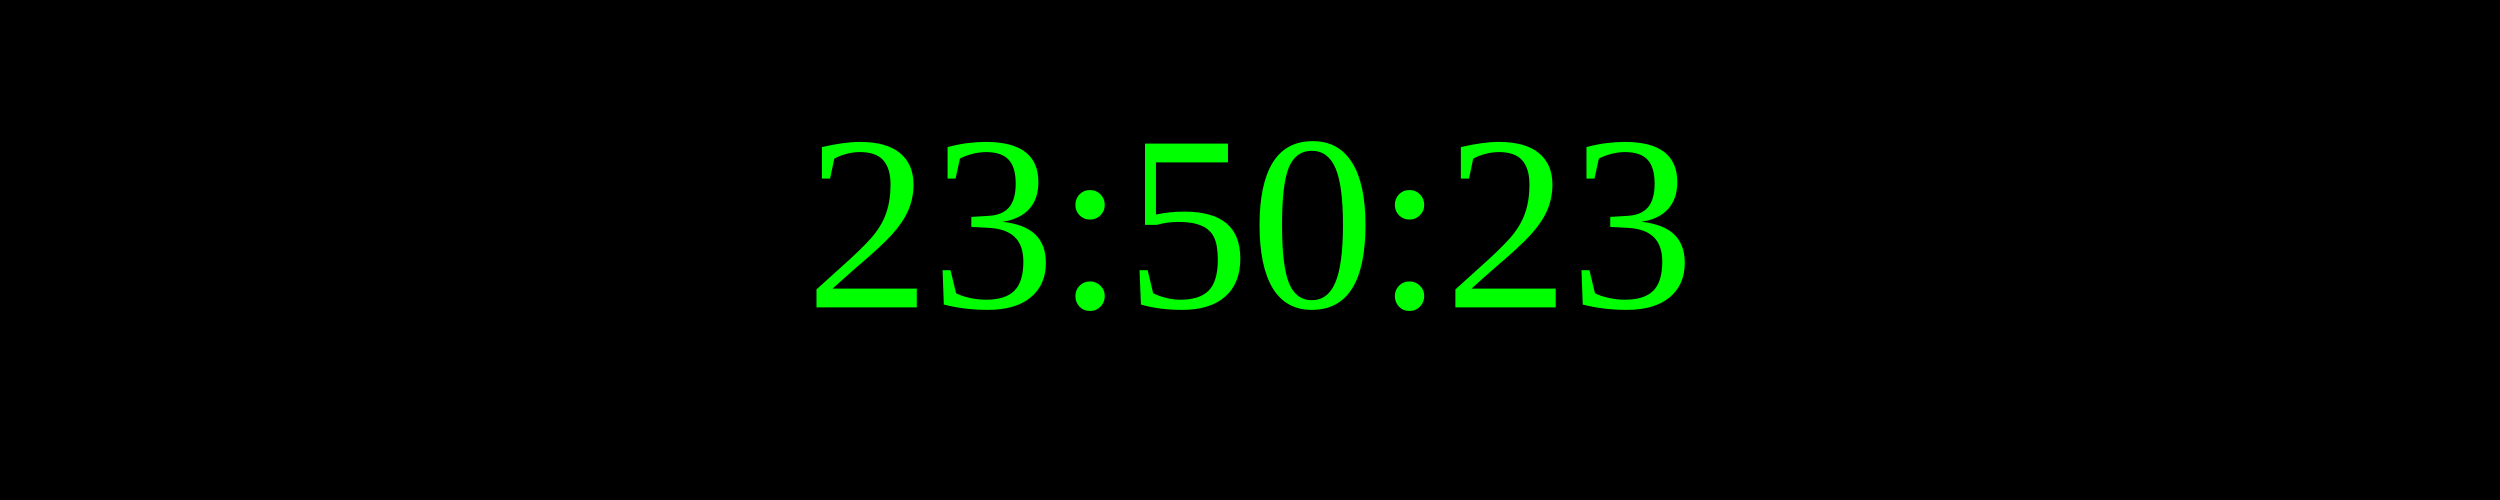
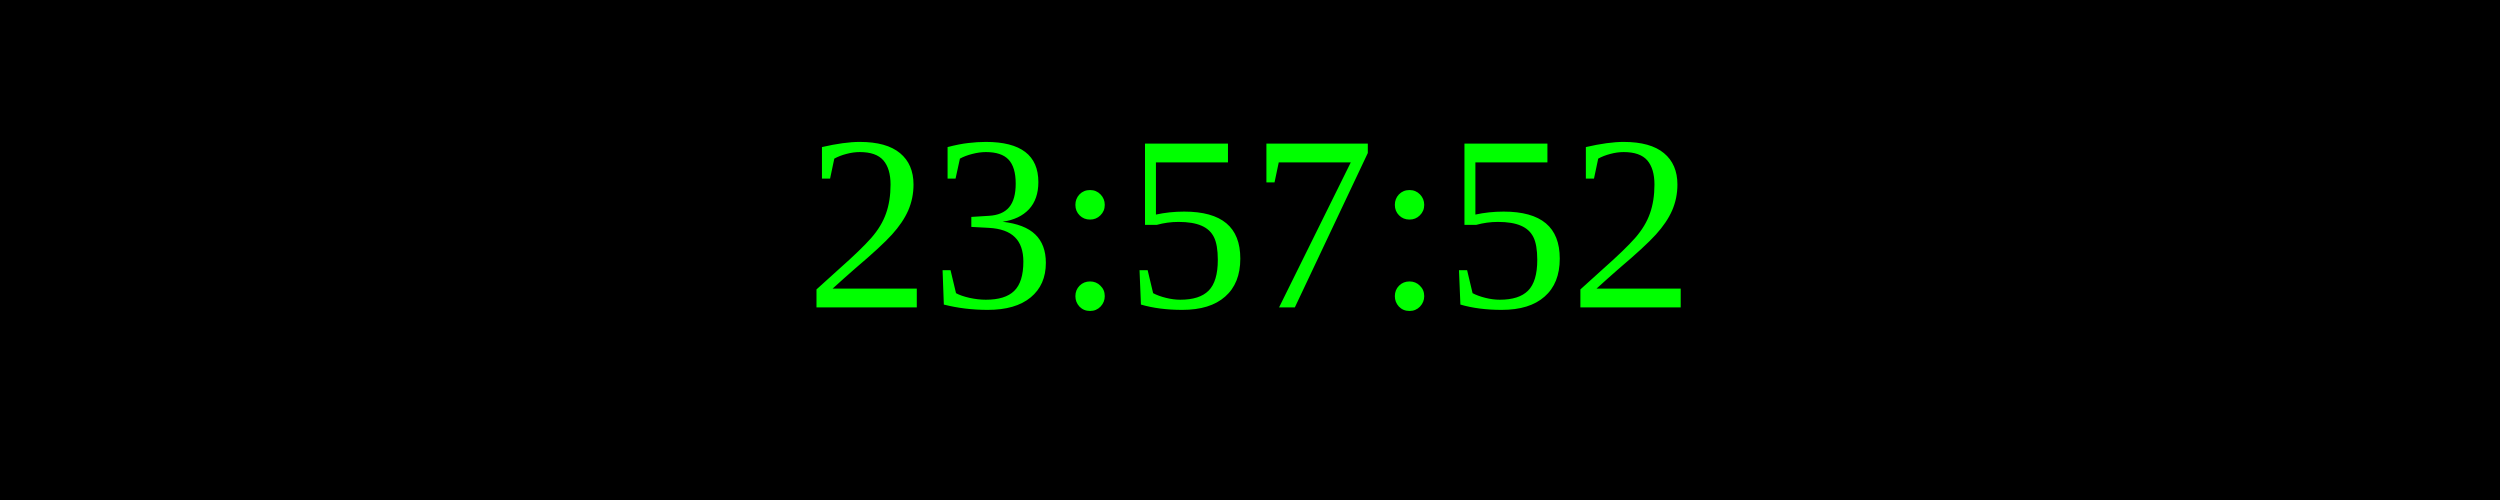
<svg xmlns="http://www.w3.org/2000/svg" width="250" height="50">
  <rect width="100%" height="100%" fill="black" />
  <text x="50%" y="50%" font-size="25" fill="lime" text-anchor="middle" dominant-baseline="middle">
- 23:50:23
+ 23:57:52
</text>
</svg>
